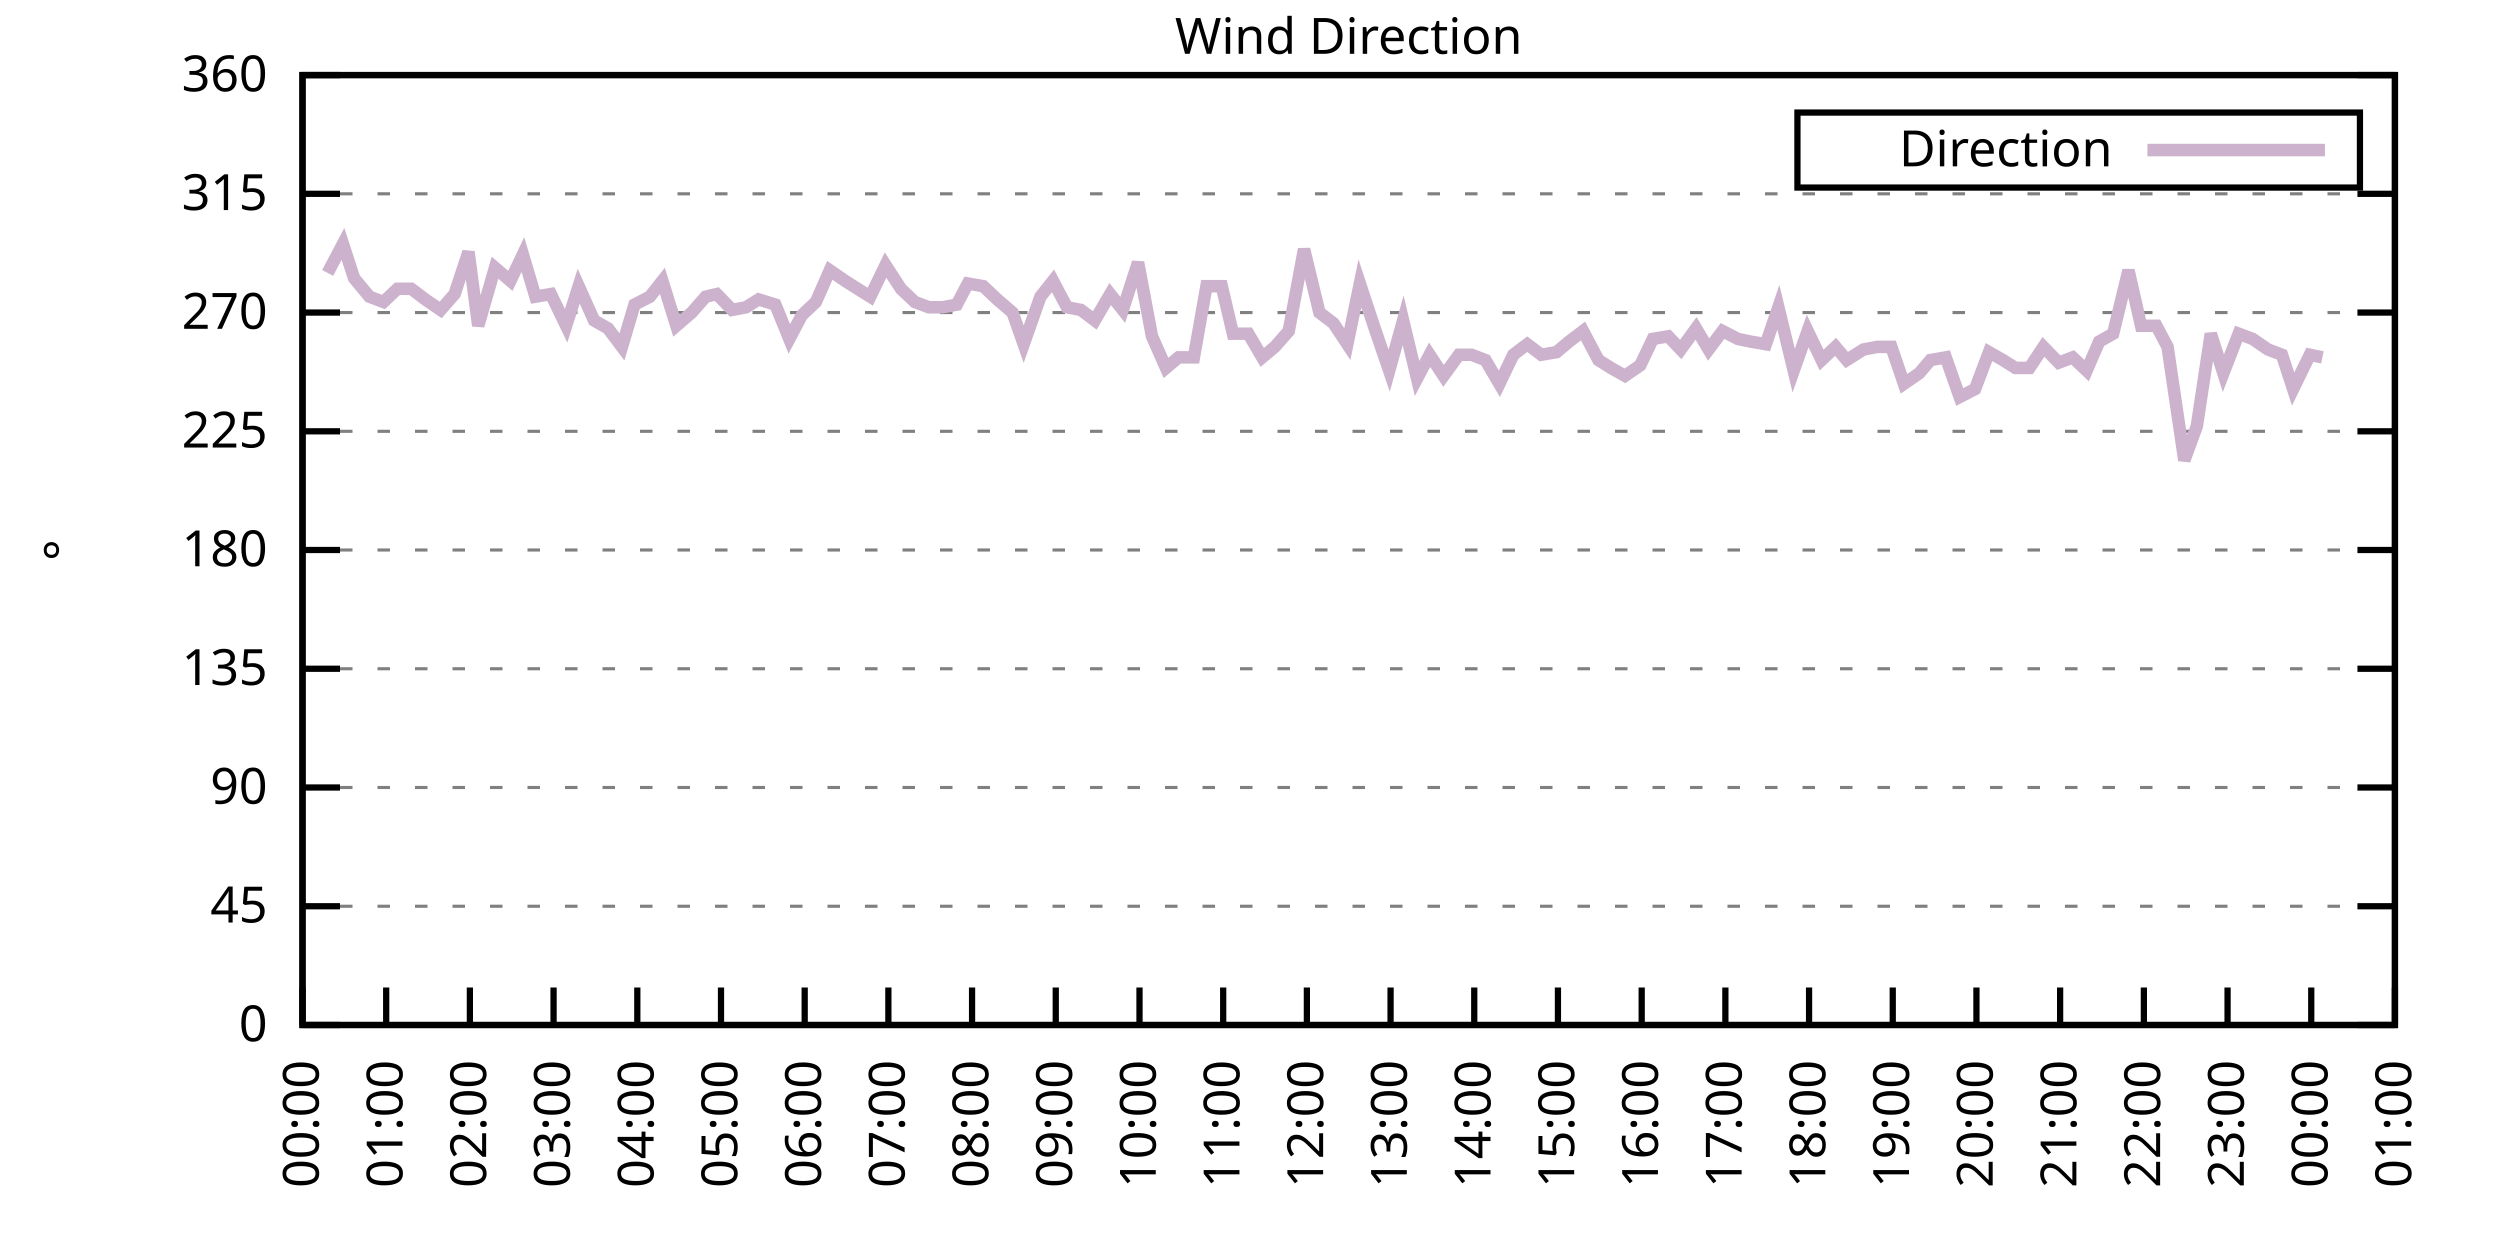
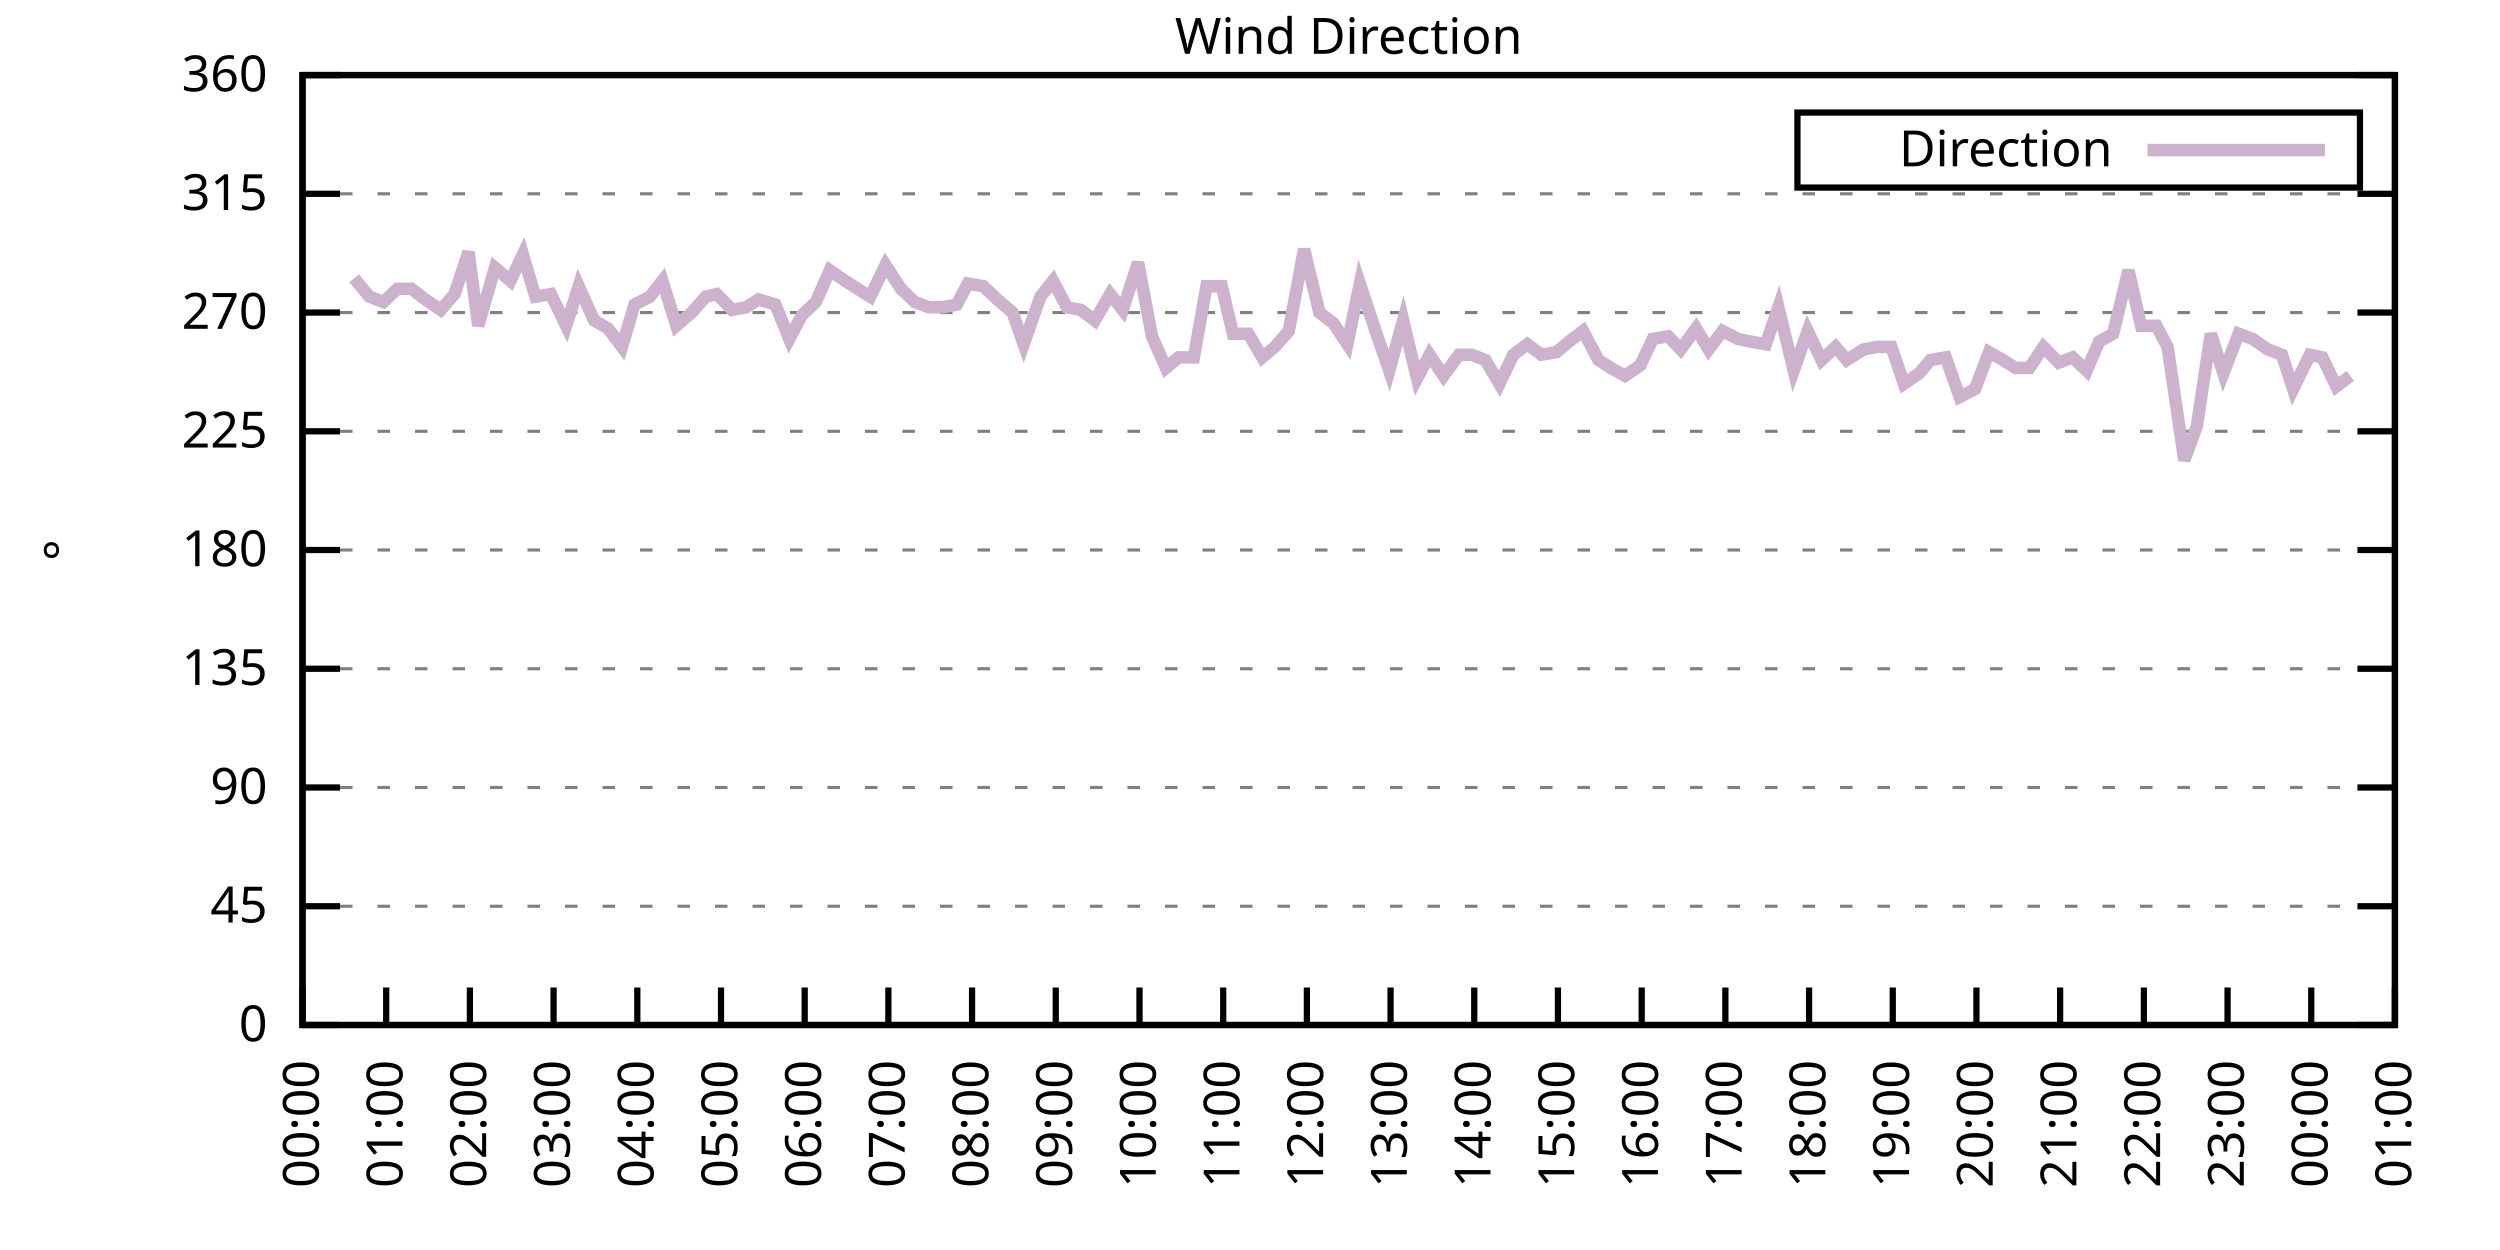
<svg xmlns="http://www.w3.org/2000/svg" xmlns:xlink="http://www.w3.org/1999/xlink" width="400" height="200" viewBox="0 0 400 200">
  <g id="gnuplot_canvas">
    <rect x="0" y="0" width="400" height="200" fill="none" />
    <defs>
      <circle id="gpDot" r="0.5" stroke-width="0.5" stroke="currentColor" />
      <path id="gpPt0" stroke-width="0.333" stroke="currentColor" d="M-1,0 h2 M0,-1 v2" />
      <path id="gpPt1" stroke-width="0.333" stroke="currentColor" d="M-1,-1 L1,1 M1,-1 L-1,1" />
      <path id="gpPt2" stroke-width="0.333" stroke="currentColor" d="M-1,0 L1,0 M0,-1 L0,1 M-1,-1 L1,1 M-1,1 L1,-1" />
      <rect id="gpPt3" stroke-width="0.333" stroke="currentColor" x="-1" y="-1" width="2" height="2" />
      <rect id="gpPt4" stroke-width="0.333" stroke="currentColor" fill="currentColor" x="-1" y="-1" width="2" height="2" />
      <circle id="gpPt5" stroke-width="0.333" stroke="currentColor" cx="0" cy="0" r="1" />
      <use xlink:href="#gpPt5" id="gpPt6" fill="currentColor" stroke="none" />
      <path id="gpPt7" stroke-width="0.333" stroke="currentColor" d="M0,-1.33 L-1.33,0.67 L1.33,0.67 z" />
      <use xlink:href="#gpPt7" id="gpPt8" fill="currentColor" stroke="none" />
      <use xlink:href="#gpPt7" id="gpPt9" stroke="currentColor" transform="rotate(180)" />
      <use xlink:href="#gpPt9" id="gpPt10" fill="currentColor" stroke="none" />
      <use xlink:href="#gpPt3" id="gpPt11" stroke="currentColor" transform="rotate(45)" />
      <use xlink:href="#gpPt11" id="gpPt12" fill="currentColor" stroke="none" />
      <path id="gpPt13" stroke-width="0.333" stroke="currentColor" d="M0,1.330 L1.265,0.411 L0.782,-1.067 L-0.782,-1.076 L-1.265,0.411 z" />
      <use xlink:href="#gpPt13" id="gpPt14" fill="currentColor" stroke="none" />
      <filter id="textbox" filterUnits="objectBoundingBox" x="0" y="0" height="1" width="1">
        <feFlood flood-color="white" flood-opacity="1" result="bgnd" />
        <feComposite in="SourceGraphic" in2="bgnd" operator="atop" />
      </filter>
      <filter id="greybox" filterUnits="objectBoundingBox" x="0" y="0" height="1" width="1">
        <feFlood flood-color="lightgrey" flood-opacity="1" result="grey" />
        <feComposite in="SourceGraphic" in2="grey" operator="atop" />
      </filter>
    </defs>
    <g fill="none" color="white" stroke="currentColor" stroke-width="1.00" stroke-linecap="butt" stroke-linejoin="miter">
</g>
    <g fill="none" color="black" stroke="currentColor" stroke-width="1.00" stroke-linecap="butt" stroke-linejoin="miter">
      <g stroke="none" shape-rendering="crispEdges">
        <polygon fill="rgb(255, 255, 255)" points="48.40,164.00 383.18,164.00 383.18,12.02 48.40,12.02 " />
      </g>
    </g>
    <g fill="none" color="black" stroke="currentColor" stroke-width="1.00" stroke-linecap="butt" stroke-linejoin="miter">
</g>
    <g fill="none" color="black" stroke="black" stroke-width="0.50" stroke-linecap="butt" stroke-linejoin="miter">
</g>
    <g fill="none" color="gray" stroke="currentColor" stroke-width="0.50" stroke-linecap="butt" stroke-linejoin="miter">
      <path stroke="gray" stroke-dasharray="2,4" class="gridline" d="M48.40,164.00 L383.19,164.00  " />
    </g>
    <g fill="none" color="gray" stroke="gray" stroke-width="1.00" stroke-linecap="butt" stroke-linejoin="miter">
</g>
    <g fill="none" color="black" stroke="currentColor" stroke-width="1.00" stroke-linecap="butt" stroke-linejoin="miter">
      <path stroke="black" d="M48.40,164.00 L54.40,164.00 M383.19,164.00 L377.19,164.00  " />
      <g transform="translate(42.80,166.60)" stroke="none" fill="black" font-family="Sans" font-size="8.00" text-anchor="end">
        <text>
          <tspan font-family="Sans"> 0</tspan>
        </text>
      </g>
    </g>
    <g fill="none" color="black" stroke="currentColor" stroke-width="1.00" stroke-linecap="butt" stroke-linejoin="miter">
</g>
    <g fill="none" color="black" stroke="black" stroke-width="0.50" stroke-linecap="butt" stroke-linejoin="miter">
</g>
    <g fill="none" color="gray" stroke="currentColor" stroke-width="0.50" stroke-linecap="butt" stroke-linejoin="miter">
      <path stroke="gray" stroke-dasharray="2,4" class="gridline" d="M48.40,145.00 L383.19,145.00  " />
    </g>
    <g fill="none" color="gray" stroke="gray" stroke-width="1.00" stroke-linecap="butt" stroke-linejoin="miter">
</g>
    <g fill="none" color="black" stroke="currentColor" stroke-width="1.00" stroke-linecap="butt" stroke-linejoin="miter">
      <path stroke="black" d="M48.40,145.00 L54.40,145.00 M383.19,145.00 L377.19,145.00  " />
      <g transform="translate(42.80,147.60)" stroke="none" fill="black" font-family="Sans" font-size="8.00" text-anchor="end">
        <text>
          <tspan font-family="Sans"> 45</tspan>
        </text>
      </g>
    </g>
    <g fill="none" color="black" stroke="currentColor" stroke-width="1.00" stroke-linecap="butt" stroke-linejoin="miter">
</g>
    <g fill="none" color="black" stroke="black" stroke-width="0.50" stroke-linecap="butt" stroke-linejoin="miter">
</g>
    <g fill="none" color="gray" stroke="currentColor" stroke-width="0.50" stroke-linecap="butt" stroke-linejoin="miter">
      <path stroke="gray" stroke-dasharray="2,4" class="gridline" d="M48.40,126.00 L383.19,126.00  " />
    </g>
    <g fill="none" color="gray" stroke="gray" stroke-width="1.00" stroke-linecap="butt" stroke-linejoin="miter">
</g>
    <g fill="none" color="black" stroke="currentColor" stroke-width="1.00" stroke-linecap="butt" stroke-linejoin="miter">
      <path stroke="black" d="M48.40,126.00 L54.40,126.00 M383.19,126.00 L377.19,126.00  " />
      <g transform="translate(42.80,128.60)" stroke="none" fill="black" font-family="Sans" font-size="8.00" text-anchor="end">
        <text>
          <tspan font-family="Sans"> 90</tspan>
        </text>
      </g>
    </g>
    <g fill="none" color="black" stroke="currentColor" stroke-width="1.00" stroke-linecap="butt" stroke-linejoin="miter">
</g>
    <g fill="none" color="black" stroke="black" stroke-width="0.50" stroke-linecap="butt" stroke-linejoin="miter">
</g>
    <g fill="none" color="gray" stroke="currentColor" stroke-width="0.50" stroke-linecap="butt" stroke-linejoin="miter">
      <path stroke="gray" stroke-dasharray="2,4" class="gridline" d="M48.40,107.00 L383.19,107.00  " />
    </g>
    <g fill="none" color="gray" stroke="gray" stroke-width="1.00" stroke-linecap="butt" stroke-linejoin="miter">
</g>
    <g fill="none" color="black" stroke="currentColor" stroke-width="1.00" stroke-linecap="butt" stroke-linejoin="miter">
      <path stroke="black" d="M48.40,107.00 L54.40,107.00 M383.19,107.00 L377.19,107.00  " />
      <g transform="translate(42.80,109.60)" stroke="none" fill="black" font-family="Sans" font-size="8.00" text-anchor="end">
        <text>
          <tspan font-family="Sans"> 135</tspan>
        </text>
      </g>
    </g>
    <g fill="none" color="black" stroke="currentColor" stroke-width="1.00" stroke-linecap="butt" stroke-linejoin="miter">
</g>
    <g fill="none" color="black" stroke="black" stroke-width="0.50" stroke-linecap="butt" stroke-linejoin="miter">
</g>
    <g fill="none" color="gray" stroke="currentColor" stroke-width="0.50" stroke-linecap="butt" stroke-linejoin="miter">
      <path stroke="gray" stroke-dasharray="2,4" class="gridline" d="M48.40,88.00 L383.19,88.00  " />
    </g>
    <g fill="none" color="gray" stroke="gray" stroke-width="1.00" stroke-linecap="butt" stroke-linejoin="miter">
</g>
    <g fill="none" color="black" stroke="currentColor" stroke-width="1.00" stroke-linecap="butt" stroke-linejoin="miter">
      <path stroke="black" d="M48.40,88.00 L54.40,88.00 M383.19,88.00 L377.19,88.00  " />
      <g transform="translate(42.80,90.60)" stroke="none" fill="black" font-family="Sans" font-size="8.00" text-anchor="end">
        <text>
          <tspan font-family="Sans"> 180</tspan>
        </text>
      </g>
    </g>
    <g fill="none" color="black" stroke="currentColor" stroke-width="1.00" stroke-linecap="butt" stroke-linejoin="miter">
</g>
    <g fill="none" color="black" stroke="black" stroke-width="0.50" stroke-linecap="butt" stroke-linejoin="miter">
</g>
    <g fill="none" color="gray" stroke="currentColor" stroke-width="0.50" stroke-linecap="butt" stroke-linejoin="miter">
      <path stroke="gray" stroke-dasharray="2,4" class="gridline" d="M48.40,69.01 L383.19,69.01  " />
    </g>
    <g fill="none" color="gray" stroke="gray" stroke-width="1.00" stroke-linecap="butt" stroke-linejoin="miter">
</g>
    <g fill="none" color="black" stroke="currentColor" stroke-width="1.00" stroke-linecap="butt" stroke-linejoin="miter">
      <path stroke="black" d="M48.40,69.01 L54.40,69.01 M383.19,69.01 L377.19,69.01  " />
      <g transform="translate(42.80,71.61)" stroke="none" fill="black" font-family="Sans" font-size="8.00" text-anchor="end">
        <text>
          <tspan font-family="Sans"> 225</tspan>
        </text>
      </g>
    </g>
    <g fill="none" color="black" stroke="currentColor" stroke-width="1.00" stroke-linecap="butt" stroke-linejoin="miter">
</g>
    <g fill="none" color="black" stroke="black" stroke-width="0.50" stroke-linecap="butt" stroke-linejoin="miter">
</g>
    <g fill="none" color="gray" stroke="currentColor" stroke-width="0.50" stroke-linecap="butt" stroke-linejoin="miter">
      <path stroke="gray" stroke-dasharray="2,4" class="gridline" d="M48.40,50.01 L383.19,50.01  " />
    </g>
    <g fill="none" color="gray" stroke="gray" stroke-width="1.00" stroke-linecap="butt" stroke-linejoin="miter">
</g>
    <g fill="none" color="black" stroke="currentColor" stroke-width="1.00" stroke-linecap="butt" stroke-linejoin="miter">
      <path stroke="black" d="M48.40,50.01 L54.40,50.01 M383.19,50.01 L377.19,50.01  " />
      <g transform="translate(42.80,52.61)" stroke="none" fill="black" font-family="Sans" font-size="8.00" text-anchor="end">
        <text>
          <tspan font-family="Sans"> 270</tspan>
        </text>
      </g>
    </g>
    <g fill="none" color="black" stroke="currentColor" stroke-width="1.00" stroke-linecap="butt" stroke-linejoin="miter">
</g>
    <g fill="none" color="black" stroke="black" stroke-width="0.50" stroke-linecap="butt" stroke-linejoin="miter">
</g>
    <g fill="none" color="gray" stroke="currentColor" stroke-width="0.50" stroke-linecap="butt" stroke-linejoin="miter">
      <path stroke="gray" stroke-dasharray="2,4" class="gridline" d="M48.40,31.01 L383.19,31.01  " />
    </g>
    <g fill="none" color="gray" stroke="gray" stroke-width="1.00" stroke-linecap="butt" stroke-linejoin="miter">
</g>
    <g fill="none" color="black" stroke="currentColor" stroke-width="1.00" stroke-linecap="butt" stroke-linejoin="miter">
      <path stroke="black" d="M48.40,31.01 L54.40,31.01 M383.19,31.01 L377.19,31.01  " />
      <g transform="translate(42.80,33.61)" stroke="none" fill="black" font-family="Sans" font-size="8.00" text-anchor="end">
        <text>
          <tspan font-family="Sans"> 315</tspan>
        </text>
      </g>
    </g>
    <g fill="none" color="black" stroke="currentColor" stroke-width="1.00" stroke-linecap="butt" stroke-linejoin="miter">
</g>
    <g fill="none" color="black" stroke="black" stroke-width="0.50" stroke-linecap="butt" stroke-linejoin="miter">
</g>
    <g fill="none" color="gray" stroke="currentColor" stroke-width="0.50" stroke-linecap="butt" stroke-linejoin="miter">
      <path stroke="gray" stroke-dasharray="2,4" class="gridline" d="M48.40,12.01 L383.19,12.01  " />
    </g>
    <g fill="none" color="gray" stroke="gray" stroke-width="1.00" stroke-linecap="butt" stroke-linejoin="miter">
</g>
    <g fill="none" color="black" stroke="currentColor" stroke-width="1.00" stroke-linecap="butt" stroke-linejoin="miter">
      <path stroke="black" d="M48.40,12.01 L54.40,12.01 M383.19,12.01 L377.19,12.01  " />
      <g transform="translate(42.80,14.61)" stroke="none" fill="black" font-family="Sans" font-size="8.00" text-anchor="end">
        <text>
          <tspan font-family="Sans"> 360</tspan>
        </text>
      </g>
    </g>
    <g fill="none" color="black" stroke="currentColor" stroke-width="1.00" stroke-linecap="butt" stroke-linejoin="miter">
      <path stroke="black" d="M48.40,164.00 L48.40,158.00  " />
      <g transform="translate(51.00,169.60) rotate(270.00)" stroke="none" fill="black" font-family="Sans" font-size="8.00" text-anchor="end">
        <text>
          <tspan font-family="Sans">00:00</tspan>
        </text>
      </g>
    </g>
    <g fill="none" color="black" stroke="currentColor" stroke-width="1.00" stroke-linecap="butt" stroke-linejoin="miter">
      <path stroke="black" d="M61.79,164.00 L61.79,158.00  " />
      <g transform="translate(64.39,169.60) rotate(270.00)" stroke="none" fill="black" font-family="Sans" font-size="8.00" text-anchor="end">
        <text>
          <tspan font-family="Sans">01:00</tspan>
        </text>
      </g>
    </g>
    <g fill="none" color="black" stroke="currentColor" stroke-width="1.00" stroke-linecap="butt" stroke-linejoin="miter">
      <path stroke="black" d="M75.18,164.00 L75.18,158.00  " />
      <g transform="translate(77.78,169.60) rotate(270.00)" stroke="none" fill="black" font-family="Sans" font-size="8.00" text-anchor="end">
        <text>
          <tspan font-family="Sans">02:00</tspan>
        </text>
      </g>
    </g>
    <g fill="none" color="black" stroke="currentColor" stroke-width="1.00" stroke-linecap="butt" stroke-linejoin="miter">
      <path stroke="black" d="M88.57,164.00 L88.57,158.00  " />
      <g transform="translate(91.17,169.60) rotate(270.00)" stroke="none" fill="black" font-family="Sans" font-size="8.00" text-anchor="end">
        <text>
          <tspan font-family="Sans">03:00</tspan>
        </text>
      </g>
    </g>
    <g fill="none" color="black" stroke="currentColor" stroke-width="1.00" stroke-linecap="butt" stroke-linejoin="miter">
      <path stroke="black" d="M101.97,164.00 L101.97,158.00  " />
      <g transform="translate(104.57,169.60) rotate(270.00)" stroke="none" fill="black" font-family="Sans" font-size="8.00" text-anchor="end">
        <text>
          <tspan font-family="Sans">04:00</tspan>
        </text>
      </g>
    </g>
    <g fill="none" color="black" stroke="currentColor" stroke-width="1.00" stroke-linecap="butt" stroke-linejoin="miter">
      <path stroke="black" d="M115.36,164.00 L115.36,158.00  " />
      <g transform="translate(117.96,169.60) rotate(270.00)" stroke="none" fill="black" font-family="Sans" font-size="8.00" text-anchor="end">
        <text>
          <tspan font-family="Sans">05:00</tspan>
        </text>
      </g>
    </g>
    <g fill="none" color="black" stroke="currentColor" stroke-width="1.00" stroke-linecap="butt" stroke-linejoin="miter">
      <path stroke="black" d="M128.75,164.00 L128.75,158.00  " />
      <g transform="translate(131.35,169.60) rotate(270.00)" stroke="none" fill="black" font-family="Sans" font-size="8.00" text-anchor="end">
        <text>
          <tspan font-family="Sans">06:00</tspan>
        </text>
      </g>
    </g>
    <g fill="none" color="black" stroke="currentColor" stroke-width="1.00" stroke-linecap="butt" stroke-linejoin="miter">
      <path stroke="black" d="M142.14,164.00 L142.14,158.00  " />
      <g transform="translate(144.74,169.60) rotate(270.00)" stroke="none" fill="black" font-family="Sans" font-size="8.00" text-anchor="end">
        <text>
          <tspan font-family="Sans">07:00</tspan>
        </text>
      </g>
    </g>
    <g fill="none" color="black" stroke="currentColor" stroke-width="1.00" stroke-linecap="butt" stroke-linejoin="miter">
      <path stroke="black" d="M155.53,164.00 L155.53,158.00  " />
      <g transform="translate(158.13,169.60) rotate(270.00)" stroke="none" fill="black" font-family="Sans" font-size="8.00" text-anchor="end">
        <text>
          <tspan font-family="Sans">08:00</tspan>
        </text>
      </g>
    </g>
    <g fill="none" color="black" stroke="currentColor" stroke-width="1.00" stroke-linecap="butt" stroke-linejoin="miter">
      <path stroke="black" d="M168.92,164.00 L168.92,158.00  " />
      <g transform="translate(171.52,169.60) rotate(270.00)" stroke="none" fill="black" font-family="Sans" font-size="8.00" text-anchor="end">
        <text>
          <tspan font-family="Sans">09:00</tspan>
        </text>
      </g>
    </g>
    <g fill="none" color="black" stroke="currentColor" stroke-width="1.00" stroke-linecap="butt" stroke-linejoin="miter">
      <path stroke="black" d="M182.32,164.00 L182.32,158.00  " />
      <g transform="translate(184.92,169.60) rotate(270.00)" stroke="none" fill="black" font-family="Sans" font-size="8.00" text-anchor="end">
        <text>
          <tspan font-family="Sans">10:00</tspan>
        </text>
      </g>
    </g>
    <g fill="none" color="black" stroke="currentColor" stroke-width="1.00" stroke-linecap="butt" stroke-linejoin="miter">
      <path stroke="black" d="M195.71,164.00 L195.71,158.00  " />
      <g transform="translate(198.31,169.60) rotate(270.00)" stroke="none" fill="black" font-family="Sans" font-size="8.00" text-anchor="end">
        <text>
          <tspan font-family="Sans">11:00</tspan>
        </text>
      </g>
    </g>
    <g fill="none" color="black" stroke="currentColor" stroke-width="1.00" stroke-linecap="butt" stroke-linejoin="miter">
      <path stroke="black" d="M209.10,164.00 L209.10,158.00  " />
      <g transform="translate(211.70,169.60) rotate(270.00)" stroke="none" fill="black" font-family="Sans" font-size="8.00" text-anchor="end">
        <text>
          <tspan font-family="Sans">12:00</tspan>
        </text>
      </g>
    </g>
    <g fill="none" color="black" stroke="currentColor" stroke-width="1.00" stroke-linecap="butt" stroke-linejoin="miter">
      <path stroke="black" d="M222.49,164.00 L222.49,158.00  " />
      <g transform="translate(225.09,169.60) rotate(270.00)" stroke="none" fill="black" font-family="Sans" font-size="8.00" text-anchor="end">
        <text>
          <tspan font-family="Sans">13:00</tspan>
        </text>
      </g>
    </g>
    <g fill="none" color="black" stroke="currentColor" stroke-width="1.00" stroke-linecap="butt" stroke-linejoin="miter">
      <path stroke="black" d="M235.88,164.00 L235.88,158.00  " />
      <g transform="translate(238.48,169.60) rotate(270.00)" stroke="none" fill="black" font-family="Sans" font-size="8.00" text-anchor="end">
        <text>
          <tspan font-family="Sans">14:00</tspan>
        </text>
      </g>
    </g>
    <g fill="none" color="black" stroke="currentColor" stroke-width="1.00" stroke-linecap="butt" stroke-linejoin="miter">
      <path stroke="black" d="M249.27,164.00 L249.27,158.00  " />
      <g transform="translate(251.87,169.60) rotate(270.00)" stroke="none" fill="black" font-family="Sans" font-size="8.00" text-anchor="end">
        <text>
          <tspan font-family="Sans">15:00</tspan>
        </text>
      </g>
    </g>
    <g fill="none" color="black" stroke="currentColor" stroke-width="1.00" stroke-linecap="butt" stroke-linejoin="miter">
      <path stroke="black" d="M262.67,164.00 L262.67,158.00  " />
      <g transform="translate(265.27,169.60) rotate(270.00)" stroke="none" fill="black" font-family="Sans" font-size="8.00" text-anchor="end">
        <text>
          <tspan font-family="Sans">16:00</tspan>
        </text>
      </g>
    </g>
    <g fill="none" color="black" stroke="currentColor" stroke-width="1.00" stroke-linecap="butt" stroke-linejoin="miter">
      <path stroke="black" d="M276.06,164.00 L276.06,158.00  " />
      <g transform="translate(278.66,169.60) rotate(270.00)" stroke="none" fill="black" font-family="Sans" font-size="8.00" text-anchor="end">
        <text>
          <tspan font-family="Sans">17:00</tspan>
        </text>
      </g>
    </g>
    <g fill="none" color="black" stroke="currentColor" stroke-width="1.00" stroke-linecap="butt" stroke-linejoin="miter">
      <path stroke="black" d="M289.45,164.00 L289.45,158.00  " />
      <g transform="translate(292.05,169.60) rotate(270.00)" stroke="none" fill="black" font-family="Sans" font-size="8.00" text-anchor="end">
        <text>
          <tspan font-family="Sans">18:00</tspan>
        </text>
      </g>
    </g>
    <g fill="none" color="black" stroke="currentColor" stroke-width="1.00" stroke-linecap="butt" stroke-linejoin="miter">
      <path stroke="black" d="M302.84,164.00 L302.84,158.00  " />
      <g transform="translate(305.44,169.60) rotate(270.00)" stroke="none" fill="black" font-family="Sans" font-size="8.00" text-anchor="end">
        <text>
          <tspan font-family="Sans">19:00</tspan>
        </text>
      </g>
    </g>
    <g fill="none" color="black" stroke="currentColor" stroke-width="1.00" stroke-linecap="butt" stroke-linejoin="miter">
      <path stroke="black" d="M316.23,164.00 L316.23,158.00  " />
      <g transform="translate(318.83,169.60) rotate(270.00)" stroke="none" fill="black" font-family="Sans" font-size="8.00" text-anchor="end">
        <text>
          <tspan font-family="Sans">20:00</tspan>
        </text>
      </g>
    </g>
    <g fill="none" color="black" stroke="currentColor" stroke-width="1.00" stroke-linecap="butt" stroke-linejoin="miter">
      <path stroke="black" d="M329.62,164.00 L329.62,158.00  " />
      <g transform="translate(332.22,169.60) rotate(270.00)" stroke="none" fill="black" font-family="Sans" font-size="8.00" text-anchor="end">
        <text>
          <tspan font-family="Sans">21:00</tspan>
        </text>
      </g>
    </g>
    <g fill="none" color="black" stroke="currentColor" stroke-width="1.00" stroke-linecap="butt" stroke-linejoin="miter">
      <path stroke="black" d="M343.02,164.00 L343.02,158.00  " />
      <g transform="translate(345.62,169.60) rotate(270.00)" stroke="none" fill="black" font-family="Sans" font-size="8.00" text-anchor="end">
        <text>
          <tspan font-family="Sans">22:00</tspan>
        </text>
      </g>
    </g>
    <g fill="none" color="black" stroke="currentColor" stroke-width="1.00" stroke-linecap="butt" stroke-linejoin="miter">
      <path stroke="black" d="M356.41,164.00 L356.41,158.00  " />
      <g transform="translate(359.01,169.60) rotate(270.00)" stroke="none" fill="black" font-family="Sans" font-size="8.00" text-anchor="end">
        <text>
          <tspan font-family="Sans">23:00</tspan>
        </text>
      </g>
    </g>
    <g fill="none" color="black" stroke="currentColor" stroke-width="1.00" stroke-linecap="butt" stroke-linejoin="miter">
      <path stroke="black" d="M369.80,164.00 L369.80,158.00  " />
      <g transform="translate(372.40,169.60) rotate(270.00)" stroke="none" fill="black" font-family="Sans" font-size="8.00" text-anchor="end">
        <text>
          <tspan font-family="Sans">00:00</tspan>
        </text>
      </g>
    </g>
    <g fill="none" color="black" stroke="currentColor" stroke-width="1.00" stroke-linecap="butt" stroke-linejoin="miter">
      <path stroke="black" d="M383.19,164.00 L383.19,158.00  " />
      <g transform="translate(385.79,169.60) rotate(270.00)" stroke="none" fill="black" font-family="Sans" font-size="8.00" text-anchor="end">
        <text>
          <tspan font-family="Sans">01:00</tspan>
        </text>
      </g>
    </g>
    <g fill="none" color="black" stroke="currentColor" stroke-width="1.00" stroke-linecap="butt" stroke-linejoin="miter">
</g>
    <g fill="none" color="black" stroke="currentColor" stroke-width="1.00" stroke-linecap="butt" stroke-linejoin="miter">
      <path stroke="black" d="M48.40,12.01 L48.40,164.00 L383.19,164.00 L383.19,12.01 L48.40,12.01 Z  " />
    </g>
    <g fill="none" color="black" stroke="currentColor" stroke-width="1.00" stroke-linecap="butt" stroke-linejoin="miter">
</g>
    <g fill="none" color="black" stroke="currentColor" stroke-width="1.00" stroke-linecap="butt" stroke-linejoin="miter">
      <path stroke="black" d="M287.59,30.01 L287.59,18.01 L377.59,18.01 L377.59,30.01 L287.59,30.01 Z  " />
    </g>
    <g id="Wind_direction_plot_1">
      <g fill="none" color="white" stroke="black" stroke-width="2.00" stroke-linecap="butt" stroke-linejoin="miter">
</g>
      <g fill="none" color="black" stroke="currentColor" stroke-width="2.00" stroke-linecap="butt" stroke-linejoin="miter">
        <g transform="translate(337.99,26.61)" stroke="none" fill="black" font-family="Sans" font-size="8.00" text-anchor="end">
          <text>
            <tspan font-family="Sans">Direction</tspan>
          </text>
        </g>
      </g>
      <g fill="none" color="black" stroke="currentColor" stroke-width="2.00" stroke-linecap="butt" stroke-linejoin="miter">
-         <path stroke="rgb(204, 178, 204)" d="M343.59,24.01 L371.99,24.01 M52.42,43.67 L54.87,39.03 L56.66,44.52 L59.11,47.47 L61.35,48.32 L63.58,46.21   L65.81,46.21 L68.04,47.90 L70.50,49.59 L72.73,47.05 L74.96,40.30 L76.52,52.12 L79.20,42.83 L81.66,44.94   L83.66,40.72 L85.67,47.47 L88.13,47.05 L90.58,52.12 L92.59,45.79 L95.05,51.27 L97.28,52.54 L99.51,55.50   L101.52,48.74 L103.98,47.47 L105.98,44.94 L108.22,52.12 L110.67,50.01 L112.90,47.47 L114.69,47.05 L117.14,49.59   L119.38,49.16 L121.38,47.90 L124.06,48.74 L126.29,54.23 L128.30,50.43 L130.54,48.32 L132.77,43.25 L135.22,44.94   L137.23,46.21 L139.24,47.47 L141.69,42.41 L144.15,46.21 L146.38,48.32 L148.61,49.16 L150.85,49.16 L153.08,48.74   L154.86,45.36 L157.32,45.79 L159.55,47.90 L162.01,50.01 L163.79,55.07 L166.47,47.47 L168.48,44.94 L170.71,49.16   L172.94,49.59 L175.17,51.27 L177.63,47.05 L179.64,49.59 L182.09,41.99 L184.32,53.81 L186.56,58.87 L188.57,57.18   L191.02,57.18 L193.03,45.79 L195.48,45.79 L197.27,53.39 L199.73,53.39 L201.96,57.18 L203.97,55.50 L206.20,52.96   L208.65,39.87 L211.11,50.01 L213.34,51.70 L215.57,55.07 L217.58,45.36 L219.81,52.12 L222.27,59.30 L224.50,51.27   L226.73,60.56 L228.74,56.76 L230.97,60.14 L233.43,56.76 L235.44,56.76 L237.67,57.61 L239.90,61.41 L242.13,56.76   L244.36,55.07 L246.60,56.76 L249.05,56.34 L251.06,54.65 L253.29,52.96 L255.75,57.61 L257.76,58.87 L259.99,60.14   L262.44,58.45 L264.45,54.23 L266.91,53.81 L268.92,55.92 L271.37,52.54 L273.38,55.92 L275.61,52.96 L278.07,54.23   L280.07,54.65 L282.53,55.07 L284.54,49.16 L286.99,59.30 L289.23,52.96 L291.46,57.61 L293.69,55.50 L295.48,57.61   L298.15,55.92 L300.39,55.50 L302.62,55.50 L304.63,61.41 L307.08,59.72 L308.87,57.61 L311.32,57.18 L313.55,63.52   L316.01,62.25 L318.24,56.34 L320.47,57.61 L322.48,58.87 L324.71,58.87 L326.95,55.50 L329.40,58.03 L331.63,57.18   L333.86,59.30 L335.87,54.65 L338.10,53.39 L340.56,43.25 L342.57,52.12 L345.02,52.12 L346.81,55.50 L349.49,73.65   L351.50,68.16 L353.73,53.39 L355.74,59.72 L358.19,53.39 L360.42,54.23 L362.88,55.92 L365.11,56.76 L366.90,62.25   L369.58,56.76 L371.58,57.18  " />
+         <path stroke="rgb(204, 178, 204)" d="M343.59,24.01 L371.99,24.01 M56.66,44.52 L59.11,47.47 L61.35,48.32 L63.58,46.21 L65.81,46.21 L68.04,47.90   L70.50,49.59 L72.73,47.05 L74.96,40.30 L76.52,52.12 L79.20,42.83 L81.66,44.94 L83.66,40.72 L85.67,47.47   L88.13,47.05 L90.58,52.12 L92.59,45.79 L95.05,51.27 L97.28,52.54 L99.51,55.50 L101.52,48.74 L103.98,47.47   L105.98,44.94 L108.22,52.12 L110.67,50.01 L112.90,47.47 L114.69,47.05 L117.14,49.59 L119.38,49.16 L121.38,47.90   L124.06,48.74 L126.29,54.23 L128.30,50.43 L130.54,48.32 L132.77,43.25 L135.22,44.94 L137.23,46.21 L139.24,47.47   L141.69,42.41 L144.15,46.21 L146.38,48.32 L148.61,49.16 L150.85,49.16 L153.08,48.74 L154.86,45.36 L157.32,45.79   L159.55,47.90 L162.01,50.01 L163.79,55.07 L166.47,47.47 L168.48,44.94 L170.71,49.16 L172.94,49.59 L175.17,51.27   L177.63,47.05 L179.64,49.59 L182.09,41.99 L184.32,53.81 L186.56,58.87 L188.57,57.18 L191.02,57.18 L193.03,45.79   L195.48,45.79 L197.27,53.39 L199.73,53.39 L201.96,57.18 L203.97,55.50 L206.20,52.96 L208.65,39.87 L211.11,50.01   L213.34,51.70 L215.57,55.07 L217.58,45.36 L219.81,52.12 L222.27,59.30 L224.50,51.27 L226.73,60.56 L228.74,56.76   L230.97,60.14 L233.43,56.76 L235.44,56.76 L237.67,57.61 L239.90,61.41 L242.13,56.76 L244.36,55.07 L246.60,56.76   L249.05,56.34 L251.06,54.65 L253.29,52.96 L255.75,57.61 L257.76,58.87 L259.99,60.14 L262.44,58.45 L264.45,54.23   L266.91,53.81 L268.92,55.92 L271.37,52.54 L273.38,55.92 L275.61,52.96 L278.07,54.23 L280.07,54.65 L282.53,55.07   L284.54,49.16 L286.99,59.30 L289.23,52.96 L291.46,57.61 L293.69,55.50 L295.48,57.61 L298.15,55.92 L300.39,55.50   L302.62,55.50 L304.63,61.41 L307.08,59.72 L308.87,57.61 L311.32,57.18 L313.55,63.52 L316.01,62.25 L318.24,56.34   L320.47,57.61 L322.48,58.87 L324.71,58.87 L326.95,55.50 L329.40,58.03 L331.63,57.18 L333.86,59.30 L335.87,54.65   L338.10,53.39 L340.56,43.25 L342.57,52.12 L345.02,52.12 L346.81,55.50 L349.49,73.65 L351.50,68.16 L353.73,53.39   L355.74,59.72 L358.19,53.39 L360.42,54.23 L362.88,55.92 L365.11,56.76 L366.90,62.25 L369.58,56.76 L371.58,57.18   L373.82,61.83 L376.05,60.14  " />
      </g>
    </g>
    <g fill="none" color="black" stroke="currentColor" stroke-width="2.00" stroke-linecap="butt" stroke-linejoin="miter">
</g>
    <g fill="none" color="black" stroke="black" stroke-width="1.00" stroke-linecap="butt" stroke-linejoin="miter">
</g>
    <g fill="none" color="black" stroke="currentColor" stroke-width="1.00" stroke-linecap="butt" stroke-linejoin="miter">
      <path stroke="black" d="M48.40,12.01 L48.40,164.00 L383.19,164.00 L383.19,12.01 L48.40,12.01 Z  " />
      <g transform="translate(12.80,88.01) rotate(270.00)" stroke="none" fill="black" font-family="Sans" font-size="8.00" text-anchor="middle">
        <text>
          <tspan font-family="Sans">°</tspan>
        </text>
      </g>
    </g>
    <g fill="none" color="black" stroke="currentColor" stroke-width="1.00" stroke-linecap="butt" stroke-linejoin="miter">
</g>
    <g fill="none" color="black" stroke="currentColor" stroke-width="1.00" stroke-linecap="butt" stroke-linejoin="miter">
      <g transform="translate(215.79,8.61)" stroke="none" fill="black" font-family="Sans" font-size="8.00" text-anchor="middle">
        <text>
          <tspan font-family="Sans">Wind Direction</tspan>
        </text>
      </g>
    </g>
    <g fill="none" color="black" stroke="currentColor" stroke-width="1.00" stroke-linecap="butt" stroke-linejoin="miter">
</g>
  </g>
</svg>
